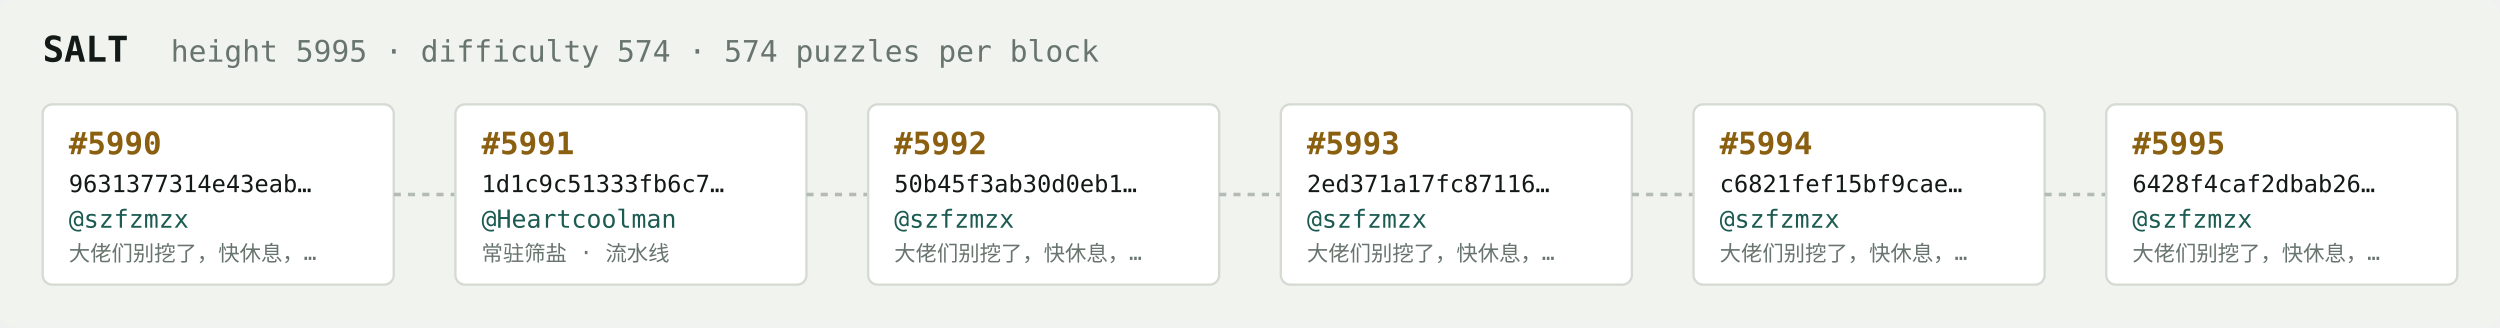
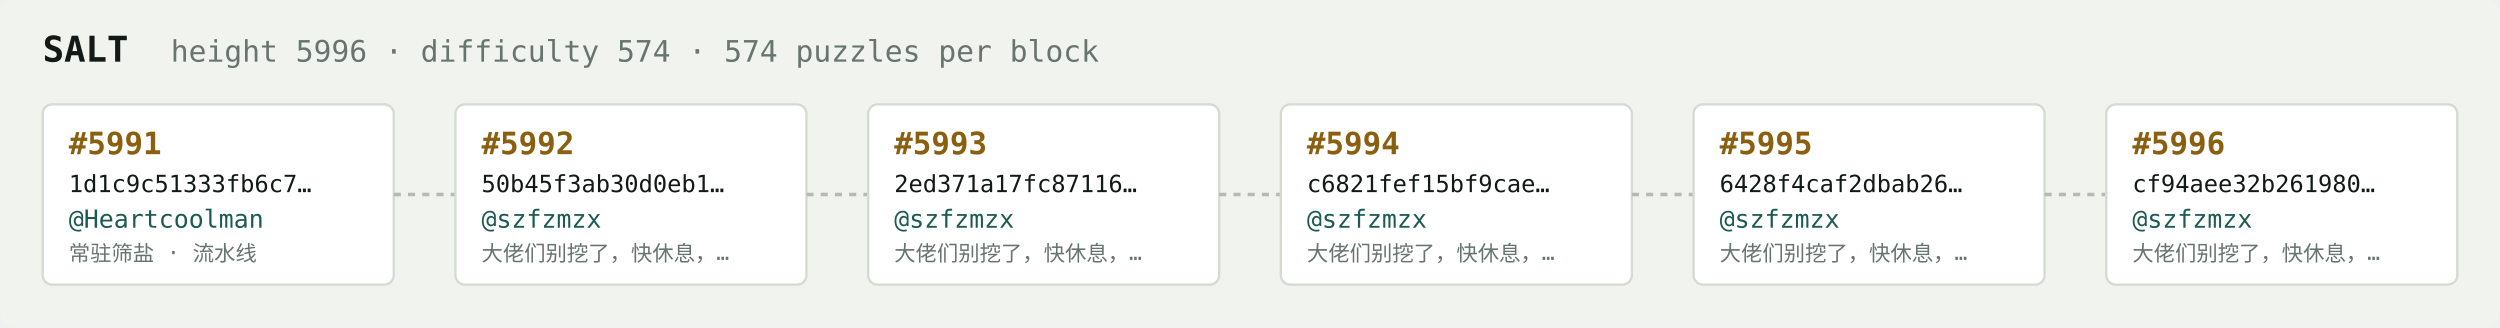
<svg xmlns="http://www.w3.org/2000/svg" width="1054" height="138" viewBox="0 0 1054 138" font-family="ui-monospace,SFMono-Regular,Menlo,monospace">
  <rect fill="#f1f3ef" width="1054" height="138" rx="6" />
  <text x="18" y="26" fill="#121916" font-size="15" font-weight="700">SALT</text>
-   <text x="72" y="26" fill="#68746e" font-size="12.5">height 5995 · difficulty 574 · 574 puzzles per block</text>
+   <text x="72" y="26" fill="#68746e" font-size="12.5">height 5996 · difficulty 574 · 574 puzzles per block</text>
  <rect x="18" y="44" width="148" height="76" rx="4" fill="#ffffff" stroke="#d5dbd2" stroke-width="1" />
-   <text x="29" y="65" fill="#8a5f10" font-size="13" font-weight="700">#5990</text>
-   <text x="29" y="81" fill="#121916" font-size="10">9631377314e43eab…</text>
-   <text x="29" y="96" fill="#1c5b52" font-size="10.5">@szfzmzx</text>
-   <text x="29" y="110" fill="#68746e" font-size="9">大佬们别挖了，快休息，…</text>
+   <text x="29" y="65" fill="#8a5f10" font-size="13" font-weight="700">#5991</text>
+   <text x="29" y="81" fill="#121916" font-size="10">1d1c9c51333fb6c7…</text>
+   <text x="29" y="96" fill="#1c5b52" font-size="10.5">@Heartcoolman</text>
+   <text x="29" y="110" fill="#68746e" font-size="9">常驻筛盐 · 流水线</text>
  <line x1="166" y1="82.0" x2="192" y2="82.0" stroke="#b3bcb4" stroke-width="1.5" stroke-dasharray="3 3" />
  <rect x="192" y="44" width="148" height="76" rx="4" fill="#ffffff" stroke="#d5dbd2" stroke-width="1" />
-   <text x="203" y="65" fill="#8a5f10" font-size="13" font-weight="700">#5991</text>
-   <text x="203" y="81" fill="#121916" font-size="10">1d1c9c51333fb6c7…</text>
-   <text x="203" y="96" fill="#1c5b52" font-size="10.5">@Heartcoolman</text>
-   <text x="203" y="110" fill="#68746e" font-size="9">常驻筛盐 · 流水线</text>
+   <text x="203" y="65" fill="#8a5f10" font-size="13" font-weight="700">#5992</text>
+   <text x="203" y="81" fill="#121916" font-size="10">50b45f3ab30d0eb1…</text>
+   <text x="203" y="96" fill="#1c5b52" font-size="10.5">@szfzmzx</text>
+   <text x="203" y="110" fill="#68746e" font-size="9">大佬们别挖了，快休息，…</text>
  <line x1="340" y1="82.0" x2="366" y2="82.0" stroke="#b3bcb4" stroke-width="1.5" stroke-dasharray="3 3" />
  <rect x="366" y="44" width="148" height="76" rx="4" fill="#ffffff" stroke="#d5dbd2" stroke-width="1" />
-   <text x="377" y="65" fill="#8a5f10" font-size="13" font-weight="700">#5992</text>
-   <text x="377" y="81" fill="#121916" font-size="10">50b45f3ab30d0eb1…</text>
+   <text x="377" y="65" fill="#8a5f10" font-size="13" font-weight="700">#5993</text>
+   <text x="377" y="81" fill="#121916" font-size="10">2ed371a17fc87116…</text>
  <text x="377" y="96" fill="#1c5b52" font-size="10.5">@szfzmzx</text>
  <text x="377" y="110" fill="#68746e" font-size="9">大佬们别挖了，快休息，…</text>
  <line x1="514" y1="82.0" x2="540" y2="82.0" stroke="#b3bcb4" stroke-width="1.5" stroke-dasharray="3 3" />
  <rect x="540" y="44" width="148" height="76" rx="4" fill="#ffffff" stroke="#d5dbd2" stroke-width="1" />
-   <text x="551" y="65" fill="#8a5f10" font-size="13" font-weight="700">#5993</text>
-   <text x="551" y="81" fill="#121916" font-size="10">2ed371a17fc87116…</text>
+   <text x="551" y="65" fill="#8a5f10" font-size="13" font-weight="700">#5994</text>
+   <text x="551" y="81" fill="#121916" font-size="10">c6821fef15bf9cae…</text>
  <text x="551" y="96" fill="#1c5b52" font-size="10.5">@szfzmzx</text>
  <text x="551" y="110" fill="#68746e" font-size="9">大佬们别挖了，快休息，…</text>
  <line x1="688" y1="82.0" x2="714" y2="82.0" stroke="#b3bcb4" stroke-width="1.5" stroke-dasharray="3 3" />
  <rect x="714" y="44" width="148" height="76" rx="4" fill="#ffffff" stroke="#d5dbd2" stroke-width="1" />
-   <text x="725" y="65" fill="#8a5f10" font-size="13" font-weight="700">#5994</text>
-   <text x="725" y="81" fill="#121916" font-size="10">c6821fef15bf9cae…</text>
+   <text x="725" y="65" fill="#8a5f10" font-size="13" font-weight="700">#5995</text>
+   <text x="725" y="81" fill="#121916" font-size="10">6428f4caf2dbab26…</text>
  <text x="725" y="96" fill="#1c5b52" font-size="10.5">@szfzmzx</text>
  <text x="725" y="110" fill="#68746e" font-size="9">大佬们别挖了，快休息，…</text>
  <line x1="862" y1="82.0" x2="888" y2="82.0" stroke="#b3bcb4" stroke-width="1.5" stroke-dasharray="3 3" />
  <rect x="888" y="44" width="148" height="76" rx="4" fill="#ffffff" stroke="#d5dbd2" stroke-width="1" />
-   <text x="899" y="65" fill="#8a5f10" font-size="13" font-weight="700">#5995</text>
-   <text x="899" y="81" fill="#121916" font-size="10">6428f4caf2dbab26…</text>
+   <text x="899" y="65" fill="#8a5f10" font-size="13" font-weight="700">#5996</text>
+   <text x="899" y="81" fill="#121916" font-size="10">cf94aee32b261980…</text>
  <text x="899" y="96" fill="#1c5b52" font-size="10.5">@szfzmzx</text>
  <text x="899" y="110" fill="#68746e" font-size="9">大佬们别挖了，快休息，…</text>
</svg>
